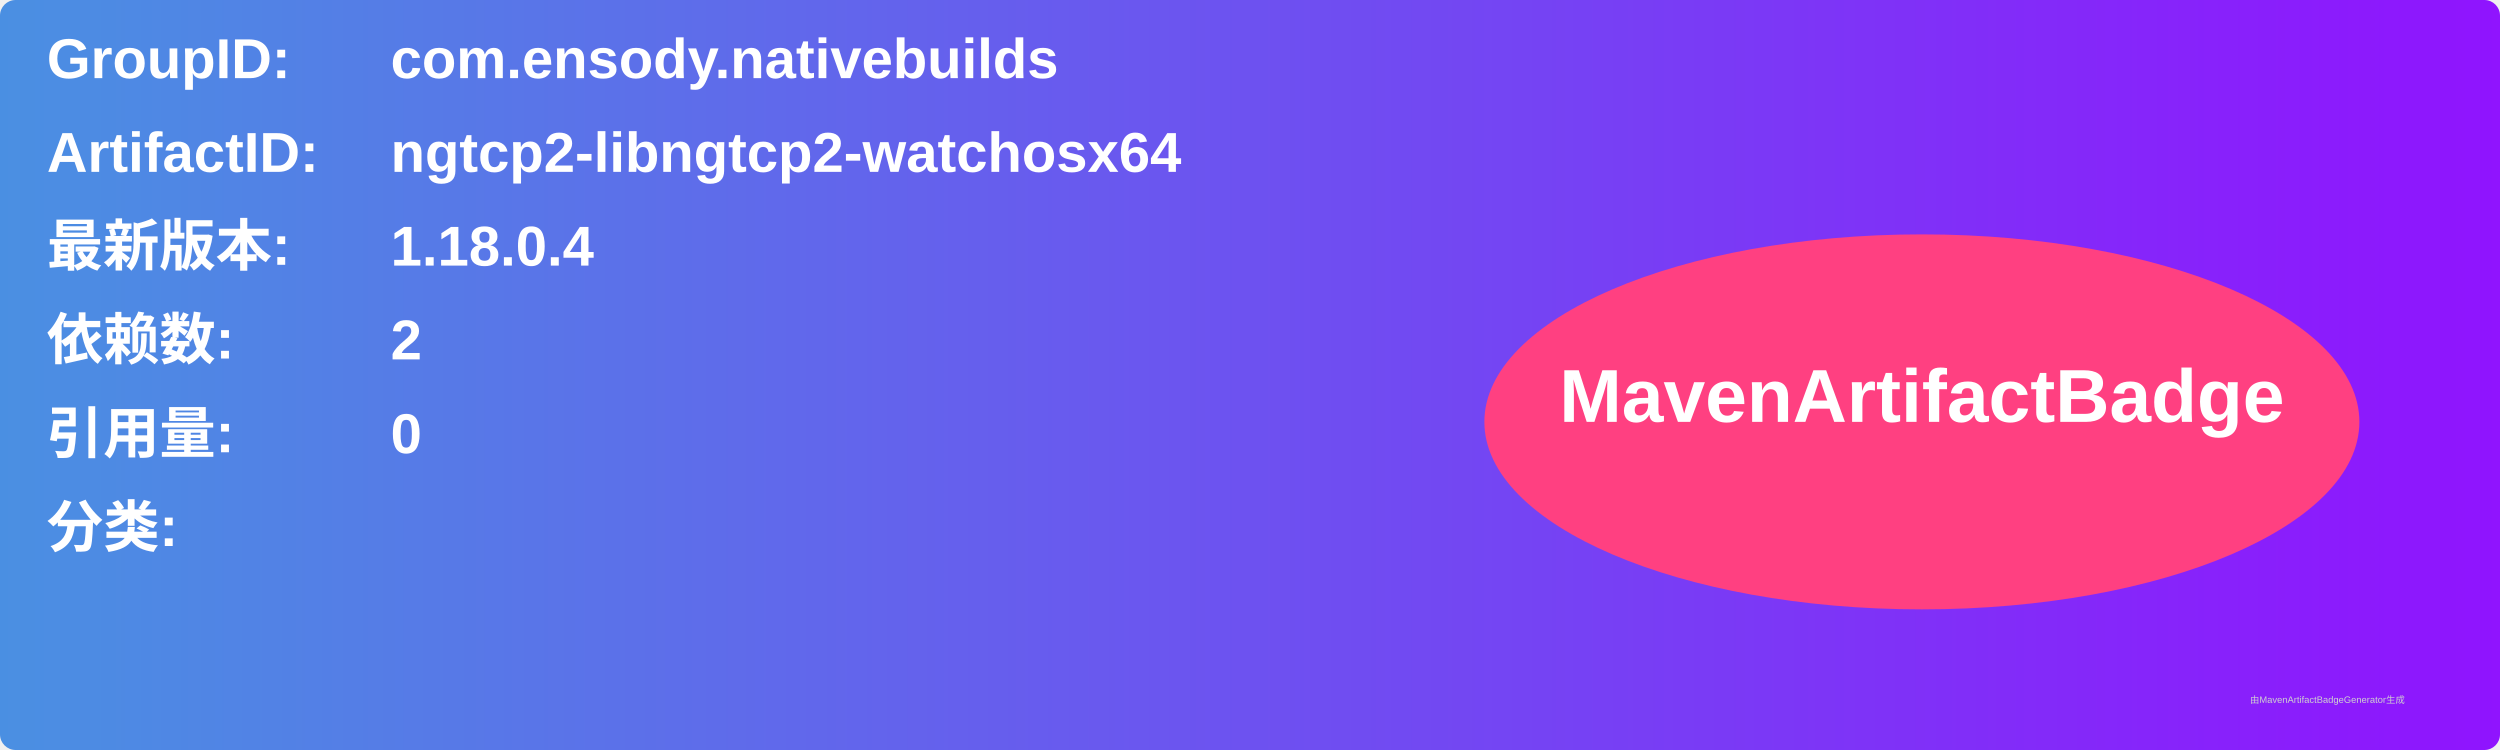
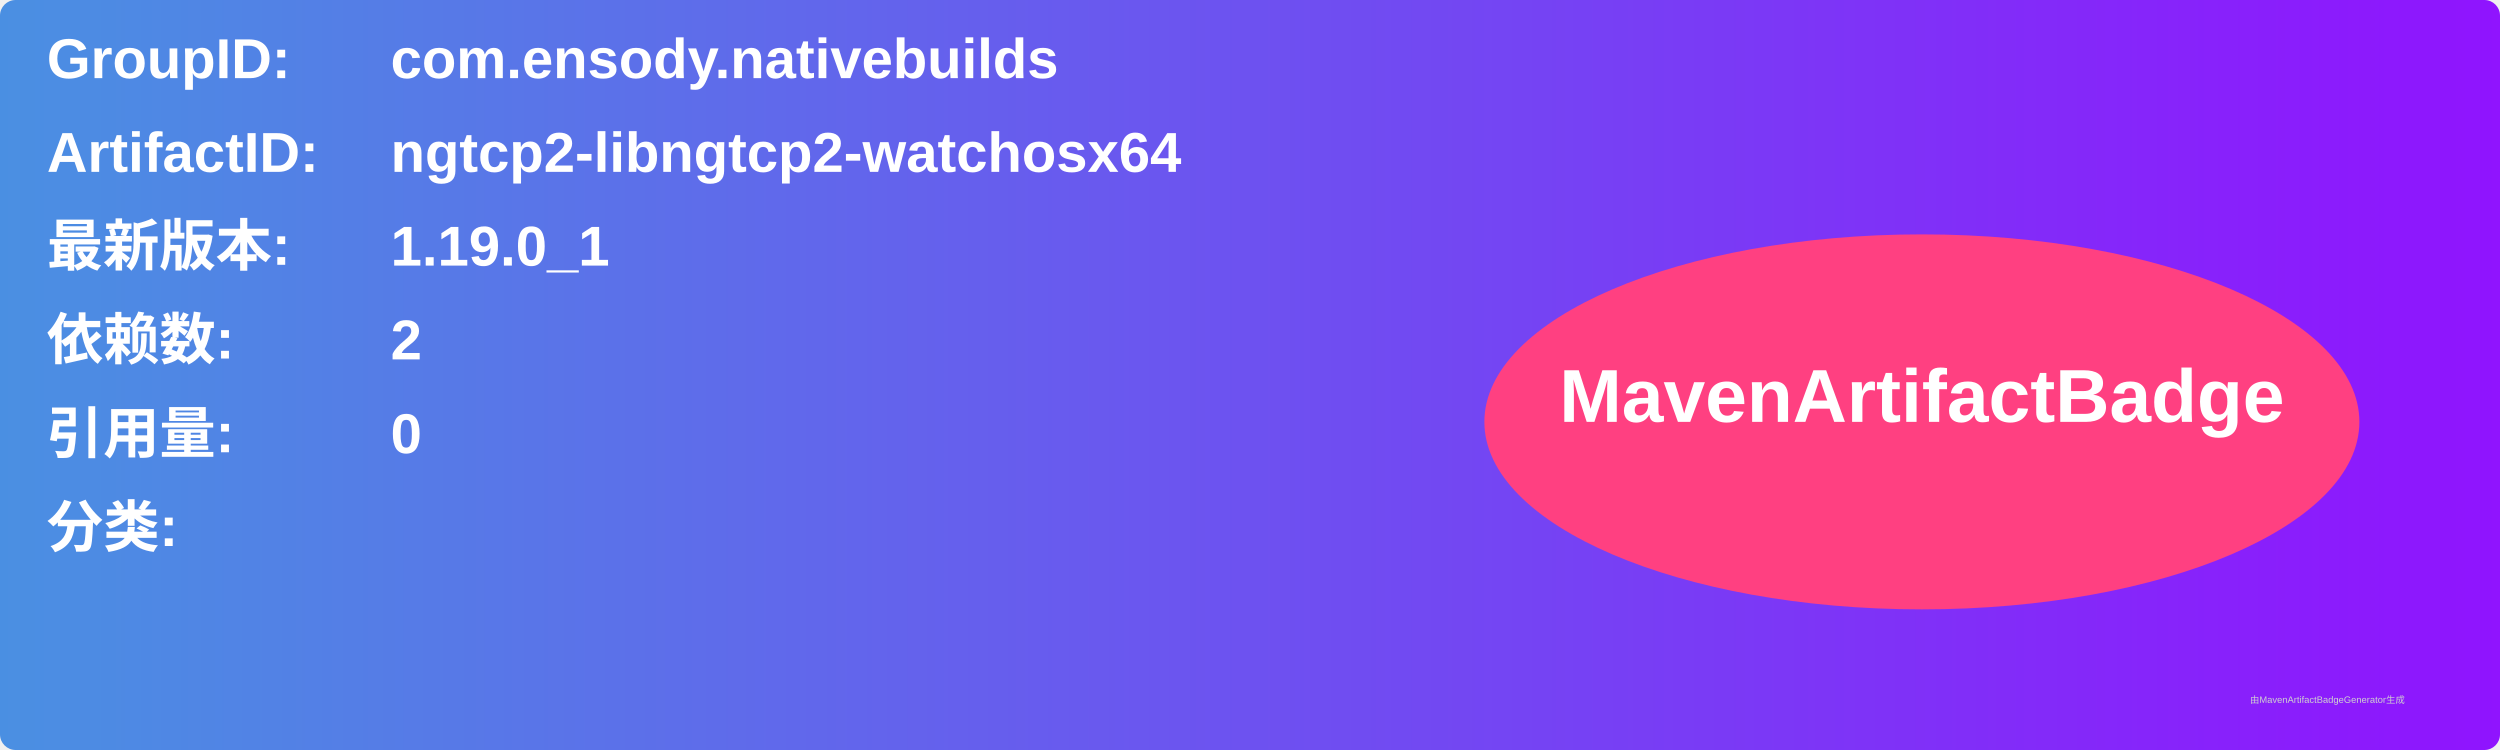
<svg xmlns="http://www.w3.org/2000/svg" width="800" height="240" viewBox="0 0 800 240">
  <linearGradient id="grad" x1="0%" y1="0%" x2="100%" y2="0%">
    <stop offset="0%" stop-color="#4a90e2" />
    <stop offset="100%" stop-color="#9013fe" />
  </linearGradient>
  <rect width="100%" height="100%" rx="5" ry="5" fill="url(#grad)" />
  <g transform="translate(15, 15)">
    <text x="0" y="10" font-family="Arial" font-size="18" fill="white" font-weight="bold" width="260">GroupID:</text>
    <text x="110" y="10" font-family="Arial" font-size="18" fill="white" font-weight="bold" width="460">com.ensody.nativebuilds</text>
    <text x="0" y="40" font-family="Arial" font-size="18" fill="white" font-weight="bold" width="260">ArtifactID:</text>
    <text x="110" y="40" font-family="Arial" font-size="18" fill="white" font-weight="bold" width="460">ngtcp2-libngtcp2-watchosx64</text>
    <text x="0" y="70" font-family="Arial" font-size="18" fill="white" font-weight="bold">最新版本:</text>
    <text x="110" y="70" font-family="Arial" font-size="18" fill="white" font-weight="bold">
-       <tspan font-weight="bold">1.18.0.4</tspan>
+       <tspan font-weight="bold">1.19.0_1</tspan>
    </text>
    <text x="0" y="100" font-family="Arial" font-size="18" fill="white" font-weight="bold">依赖数: </text>
    <text x="110" y="100" font-family="Arial" font-size="18" fill="white">
      <tspan font-weight="bold">2</tspan>
    </text>
    <text x="0" y="130" font-family="Arial" font-size="18" fill="white" font-weight="bold">引用量: </text>
    <text x="110" y="130" font-family="Arial" font-size="18" fill="white">
      <tspan font-weight="bold">0</tspan>
    </text>
    <text x="0" y="160" font-family="Arial" font-size="18" fill="white" font-weight="bold">分类:</text>
    <text x="10" y="190" font-family="Arial" font-size="10" fill="white">
      <tspan font-weight="bold" />
    </text>
    <ellipse cx="600" cy="120" rx="140" ry="60" fill="#ff4081" />
    <text x="600" y="120" text-anchor="middle" font-family="Arial" font-size="24" fill="white" font-weight="bold">MavenArtifactBadge</text>
  </g>
  <text x="720" y="225" font-family="Arial" font-size="3" fill="#d0d0d0">由MavenArtifactBadgeGenerator生成</text>
</svg>
